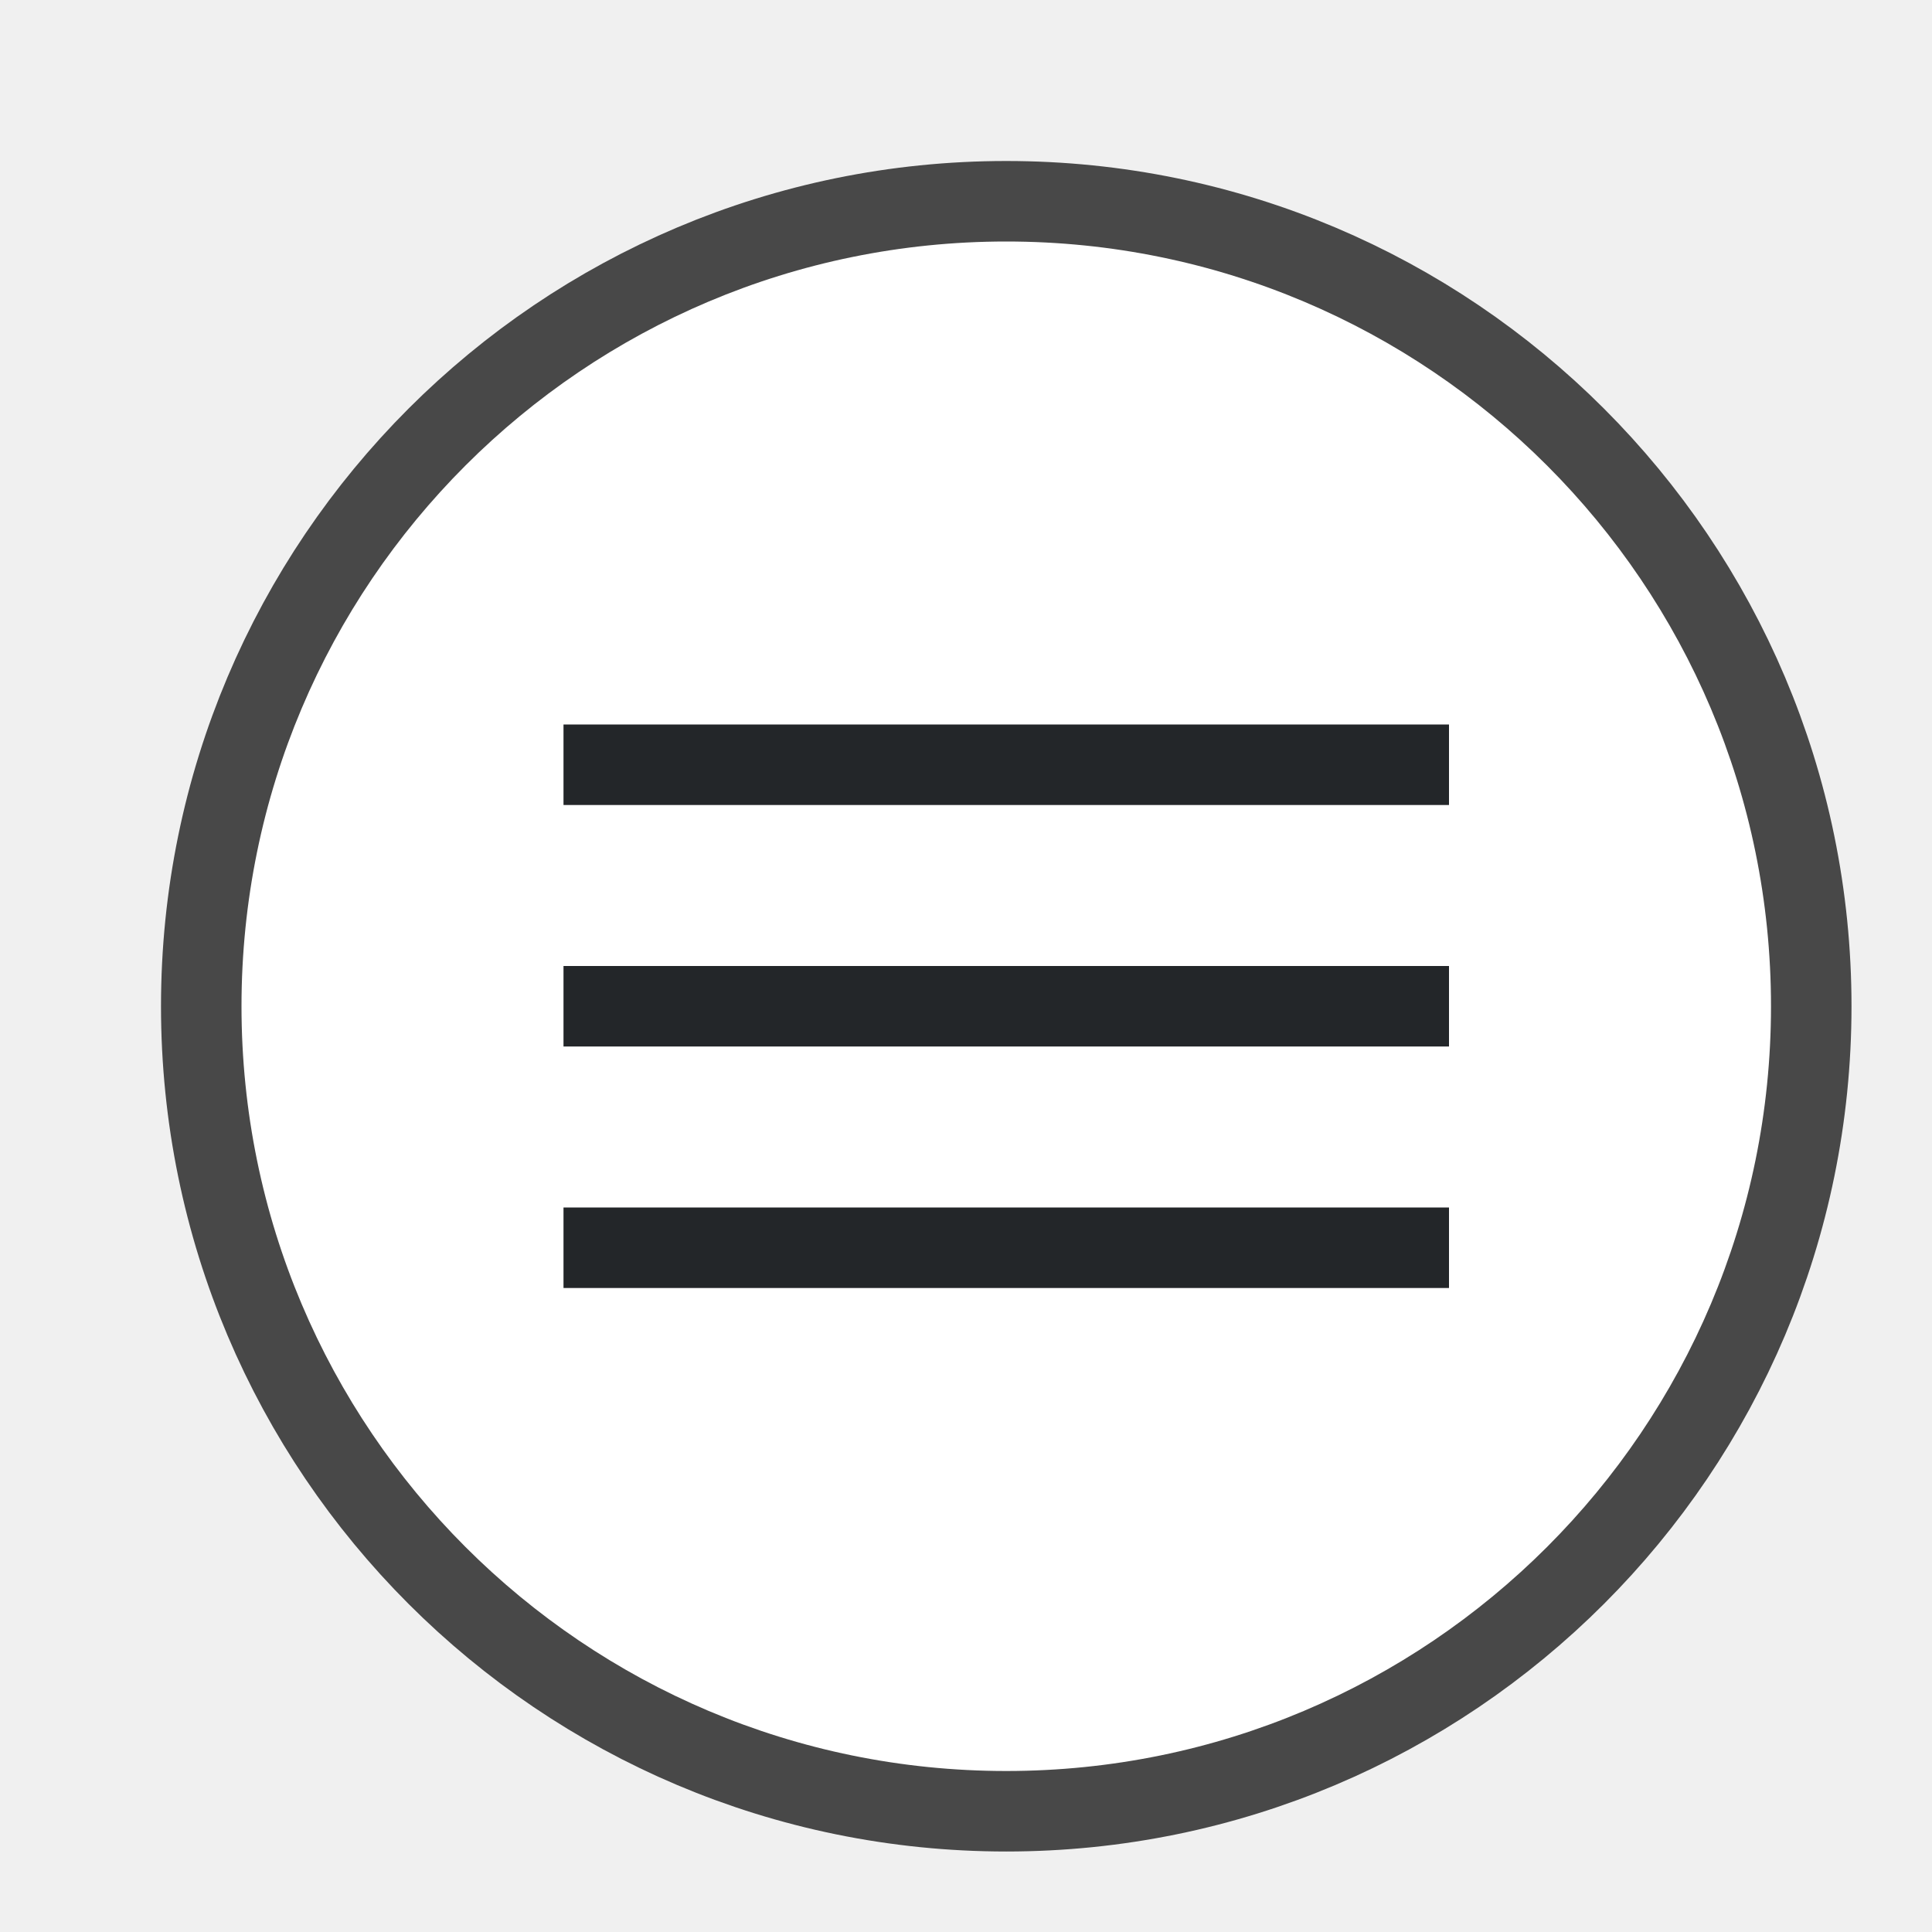
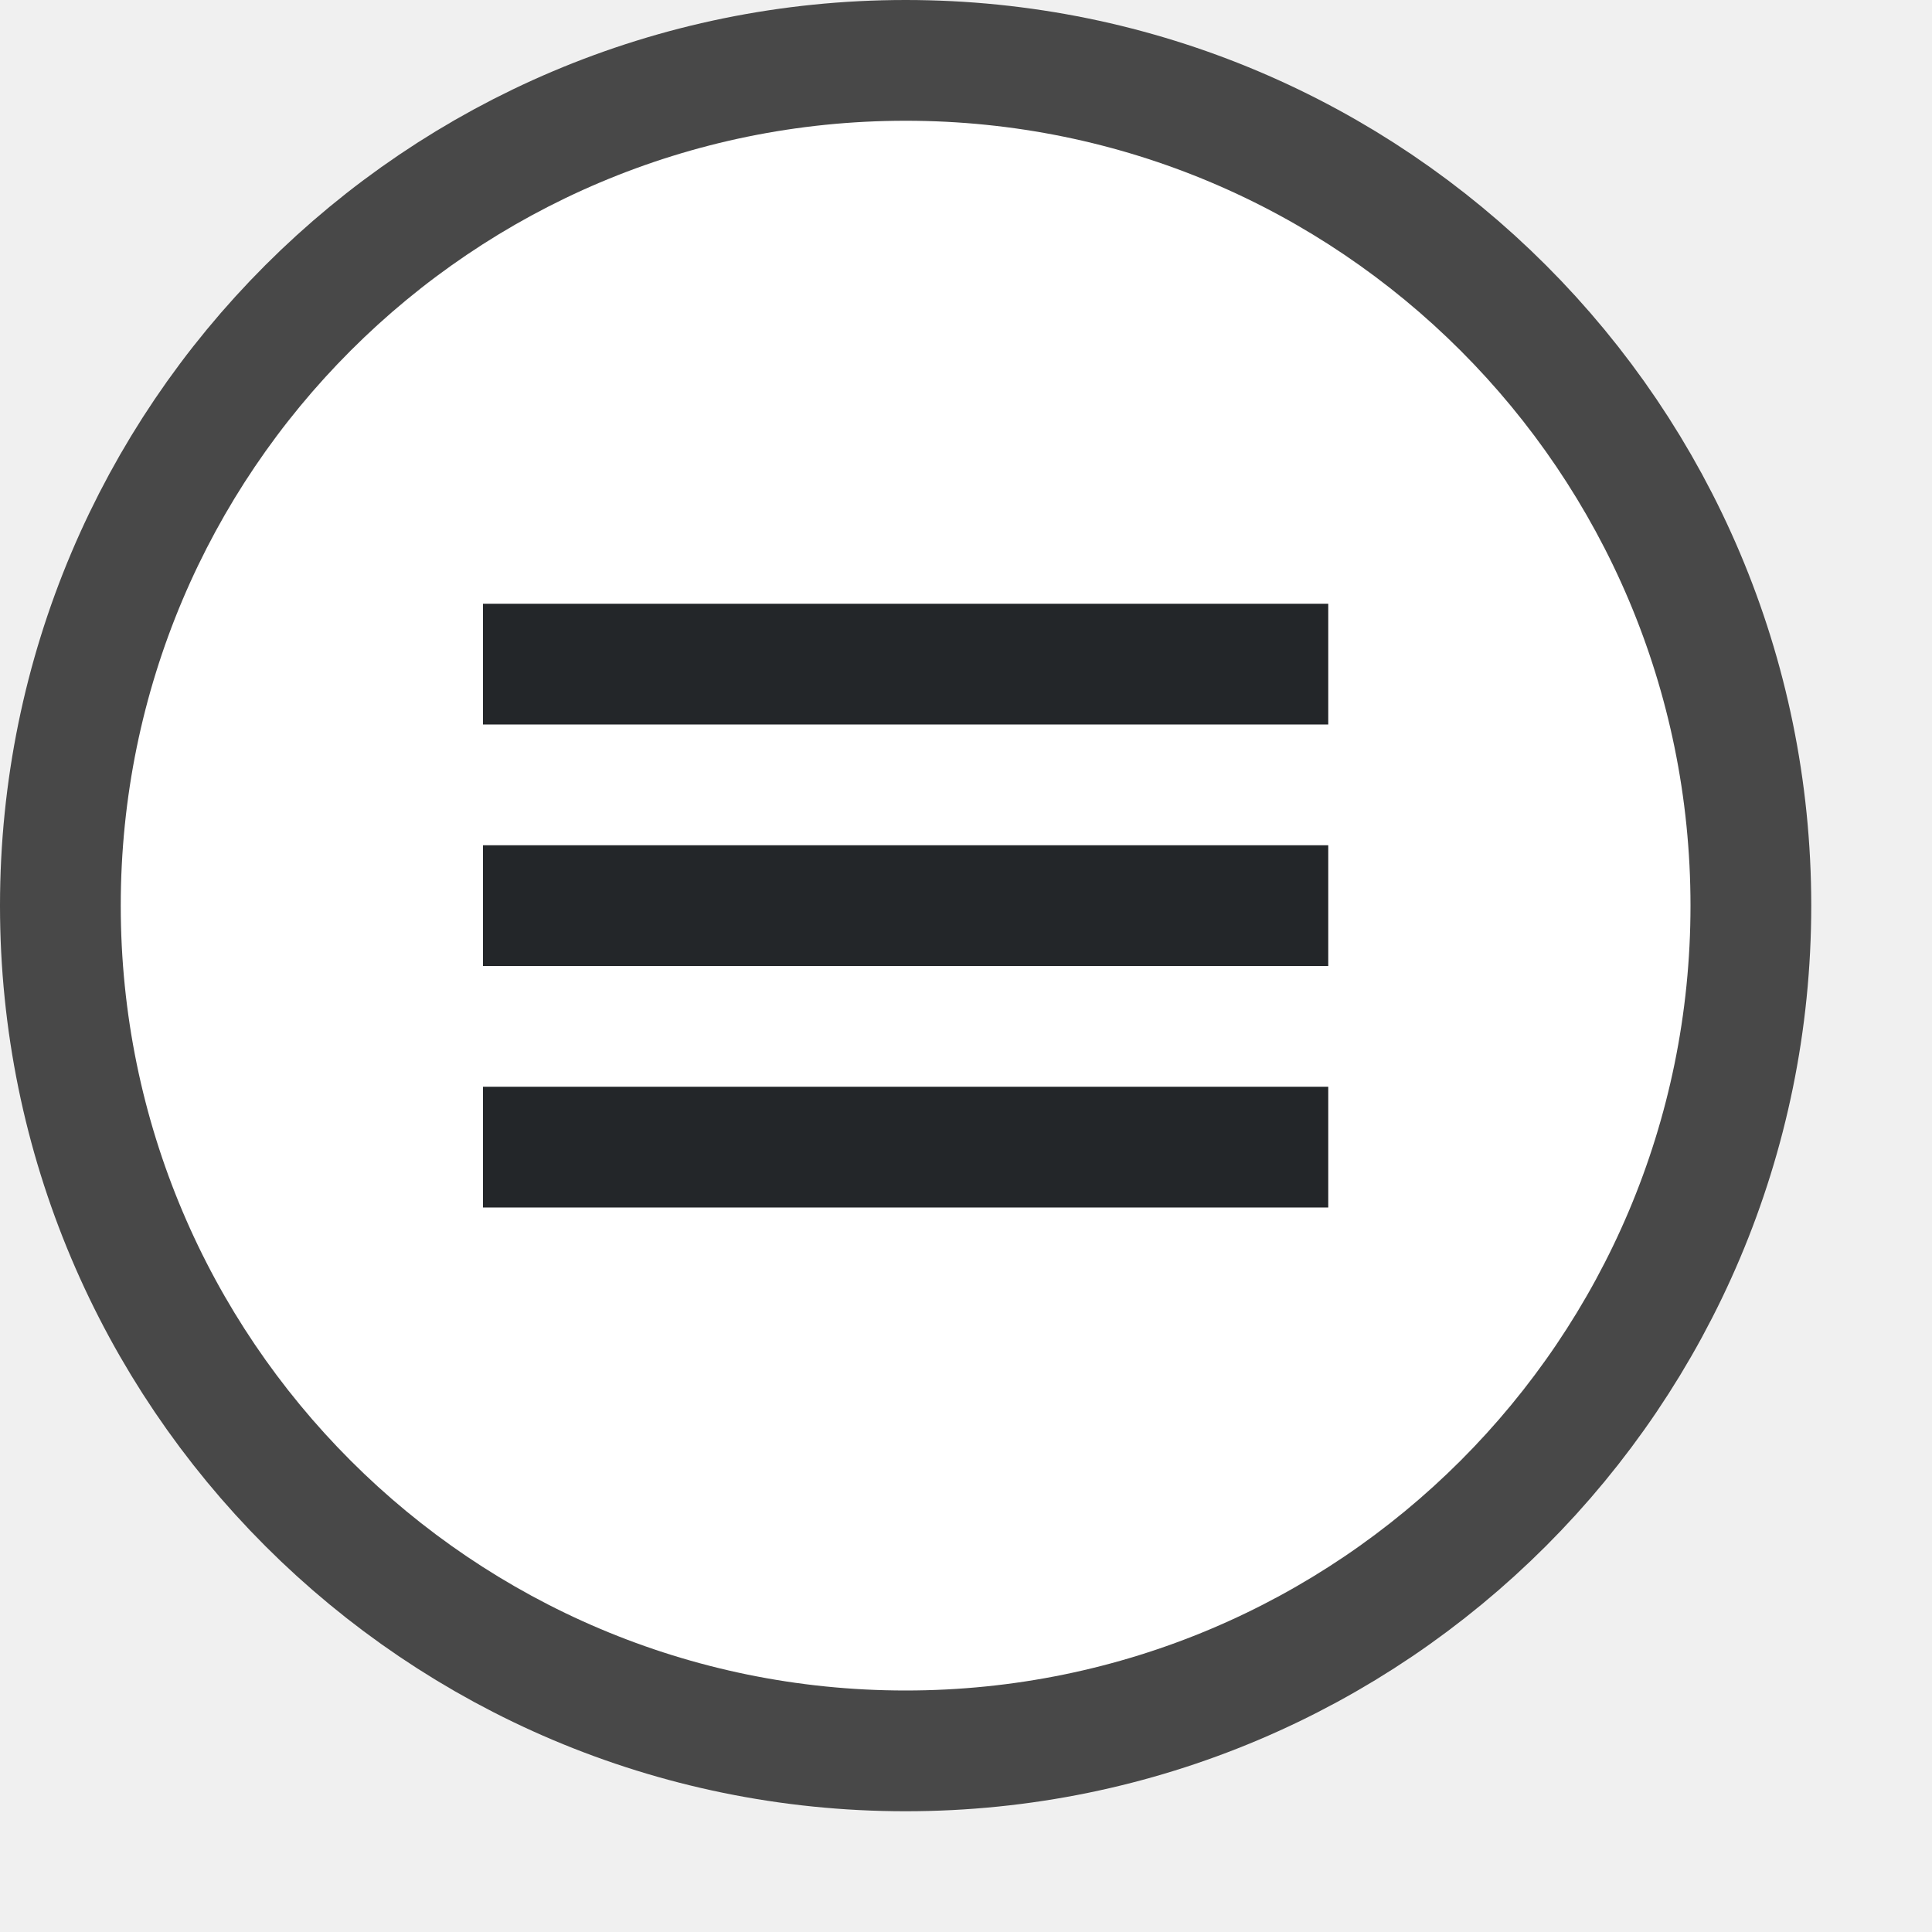
- <svg xmlns="http://www.w3.org/2000/svg" width="24" height="24">
-   <circle cx="12.5" cy="12.5" r="9.5" opacity=".7" fill-rule="evenodd" stroke="#000" stroke-width="2" stroke-linecap="round" stroke-linejoin="round" />
-   <circle cx="12.5" cy="12.5" r="9.5" fill="#fff" fill-rule="evenodd" />
-   <path fill="#232629" fill-rule="evenodd" d="M7 12h11v1H7zM7 9h11v1H7zM7 15h11v1H7z" />
+ <svg xmlns="http://www.w3.org/2000/svg" width="16" height="16">
+   <circle cx="7.5" cy="7.5" r="6.5" opacity=".7" fill-rule="evenodd" stroke="#000" stroke-width="2" stroke-linecap="round" stroke-linejoin="round" />
+   <circle cx="7.5" cy="7.5" r="6.5" fill="#fff" fill-rule="evenodd" />
+   <path fill="#232629" fill-rule="evenodd" d="M4 7h7v1H4zM4 5h7v1H4zM4 9h7v1H4z" />
</svg>
